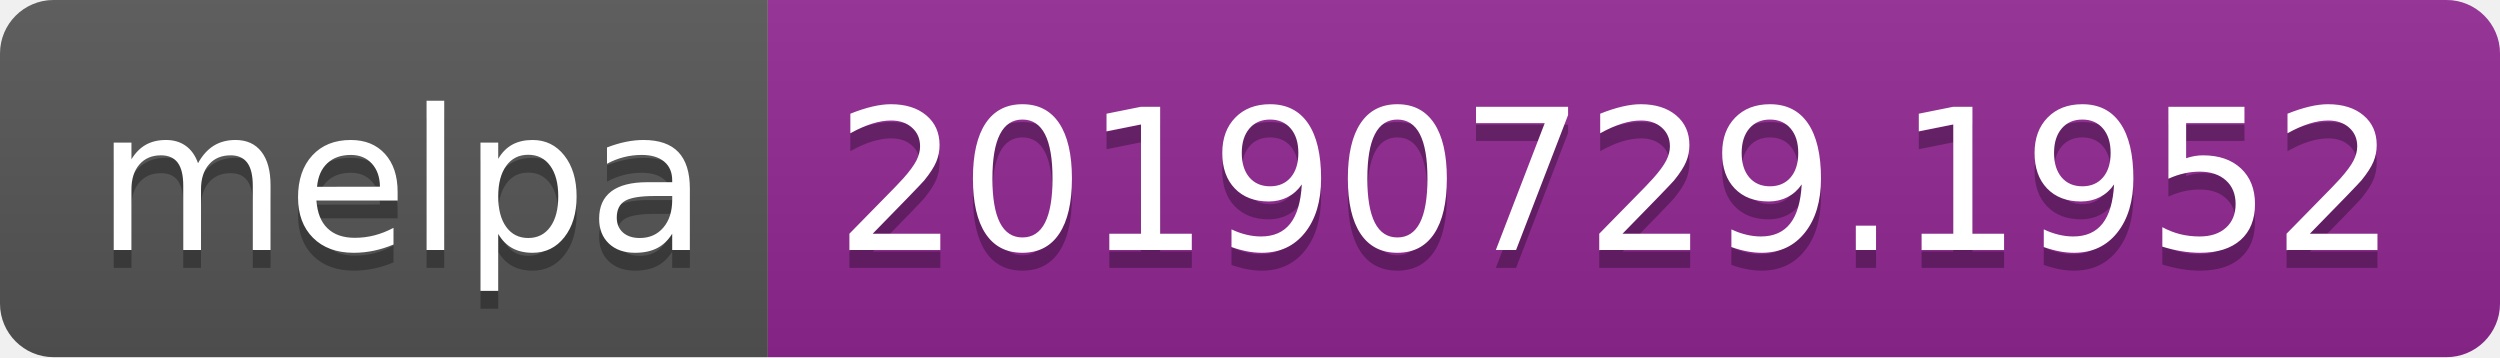
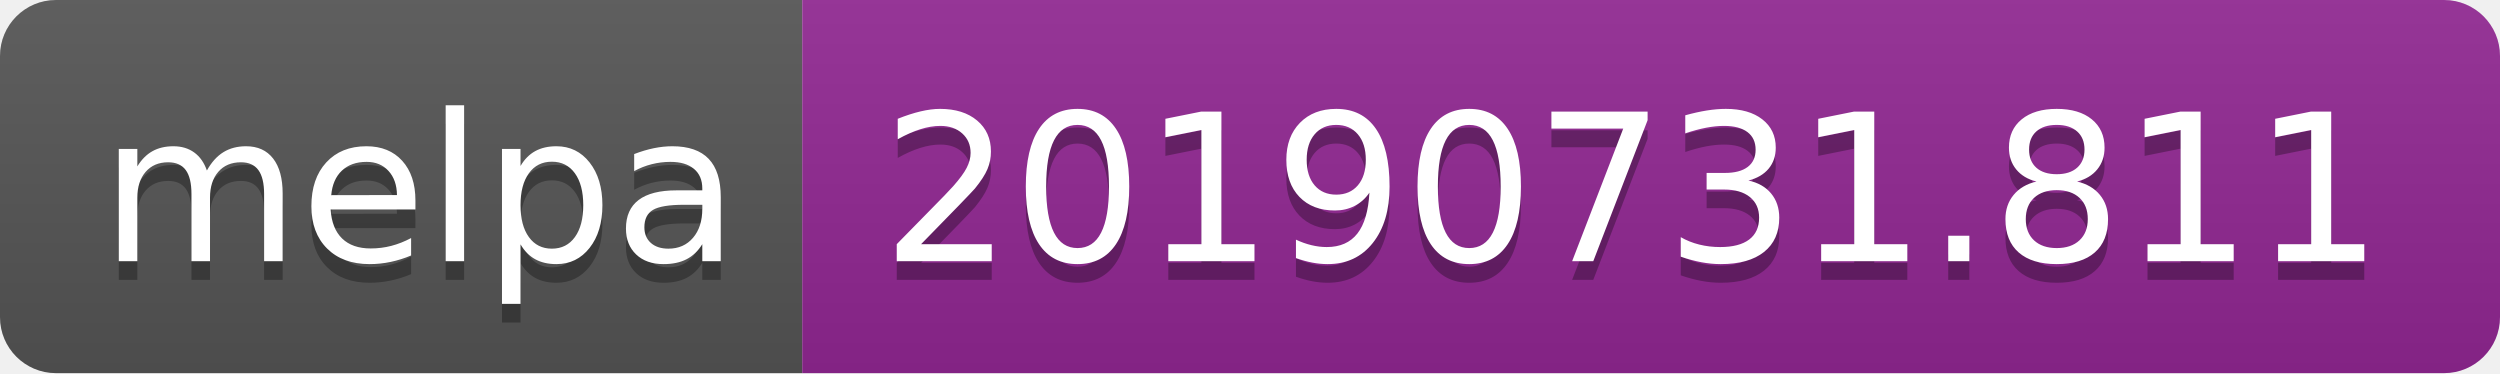
- <svg xmlns="http://www.w3.org/2000/svg" width="140" height="20">
+ <svg xmlns="http://www.w3.org/2000/svg" width="134" height="20">
  <linearGradient id="b" x2="0" y2="100%">
    <stop offset="0" stop-color="#bbb" stop-opacity=".1" />
    <stop offset="1" stop-opacity=".1" />
  </linearGradient>
  <clipPath id="a">
-     <rect width="140" height="20" rx="3" fill="#fff" />
+     <rect width="134" height="20" rx="3" fill="#fff" />
  </clipPath>
  <g clip-path="url(#a)">
    <path fill="#555" d="M0 0h43v20H0z" />
-     <path fill="#922793" d="M43 0h97v20H43z" />
-     <path fill="url(#b)" d="M0 0h140v20H0z" />
+     <path fill="#922793" d="M43 0h91v20H43z" />
+     <path fill="url(#b)" d="M0 0h134v20H0z" />
  </g>
  <g fill="#fff" text-anchor="middle" font-family="DejaVu Sans,Verdana,Geneva,sans-serif" font-size="110">
    <text x="225" y="150" fill="#010101" fill-opacity=".3" transform="scale(.1)" textLength="330">melpa</text>
    <text x="225" y="140" transform="scale(.1)" textLength="330">melpa</text>
-     <text x="905" y="150" fill="#010101" fill-opacity=".3" transform="scale(.1)" textLength="870">20190729.1952</text>
-     <text x="905" y="140" transform="scale(.1)" textLength="870">20190729.1952</text>
+     <text x="875" y="150" fill="#010101" fill-opacity=".3" transform="scale(.1)" textLength="810">20190731.811</text>
+     <text x="875" y="140" transform="scale(.1)" textLength="810">20190731.811</text>
  </g>
</svg>
